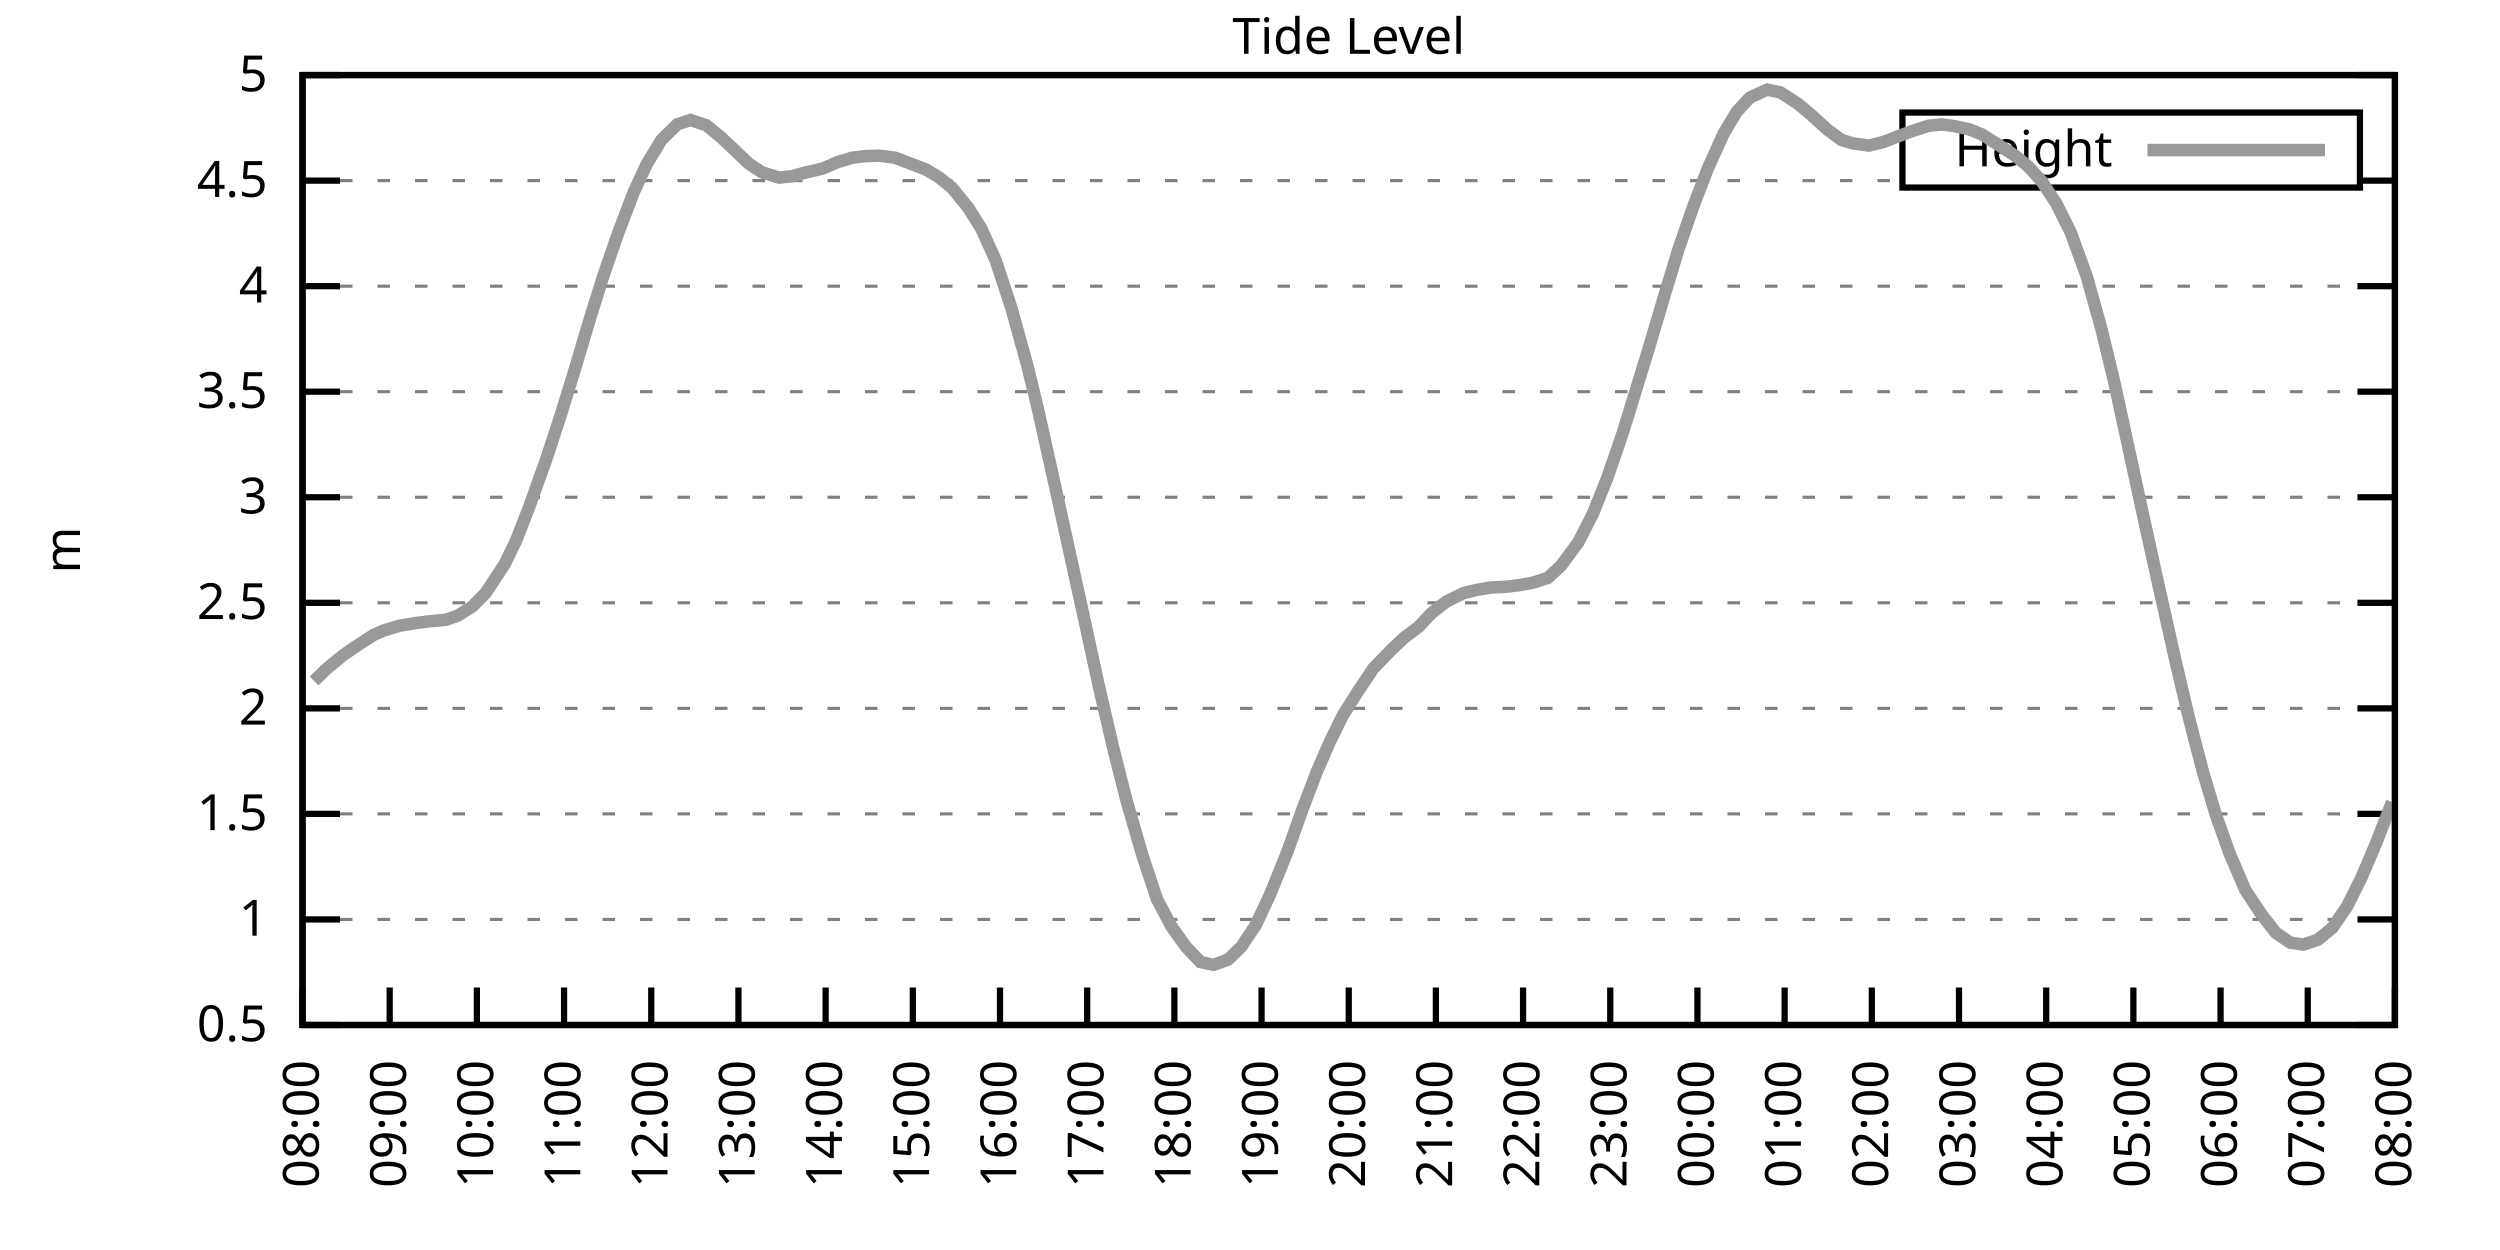
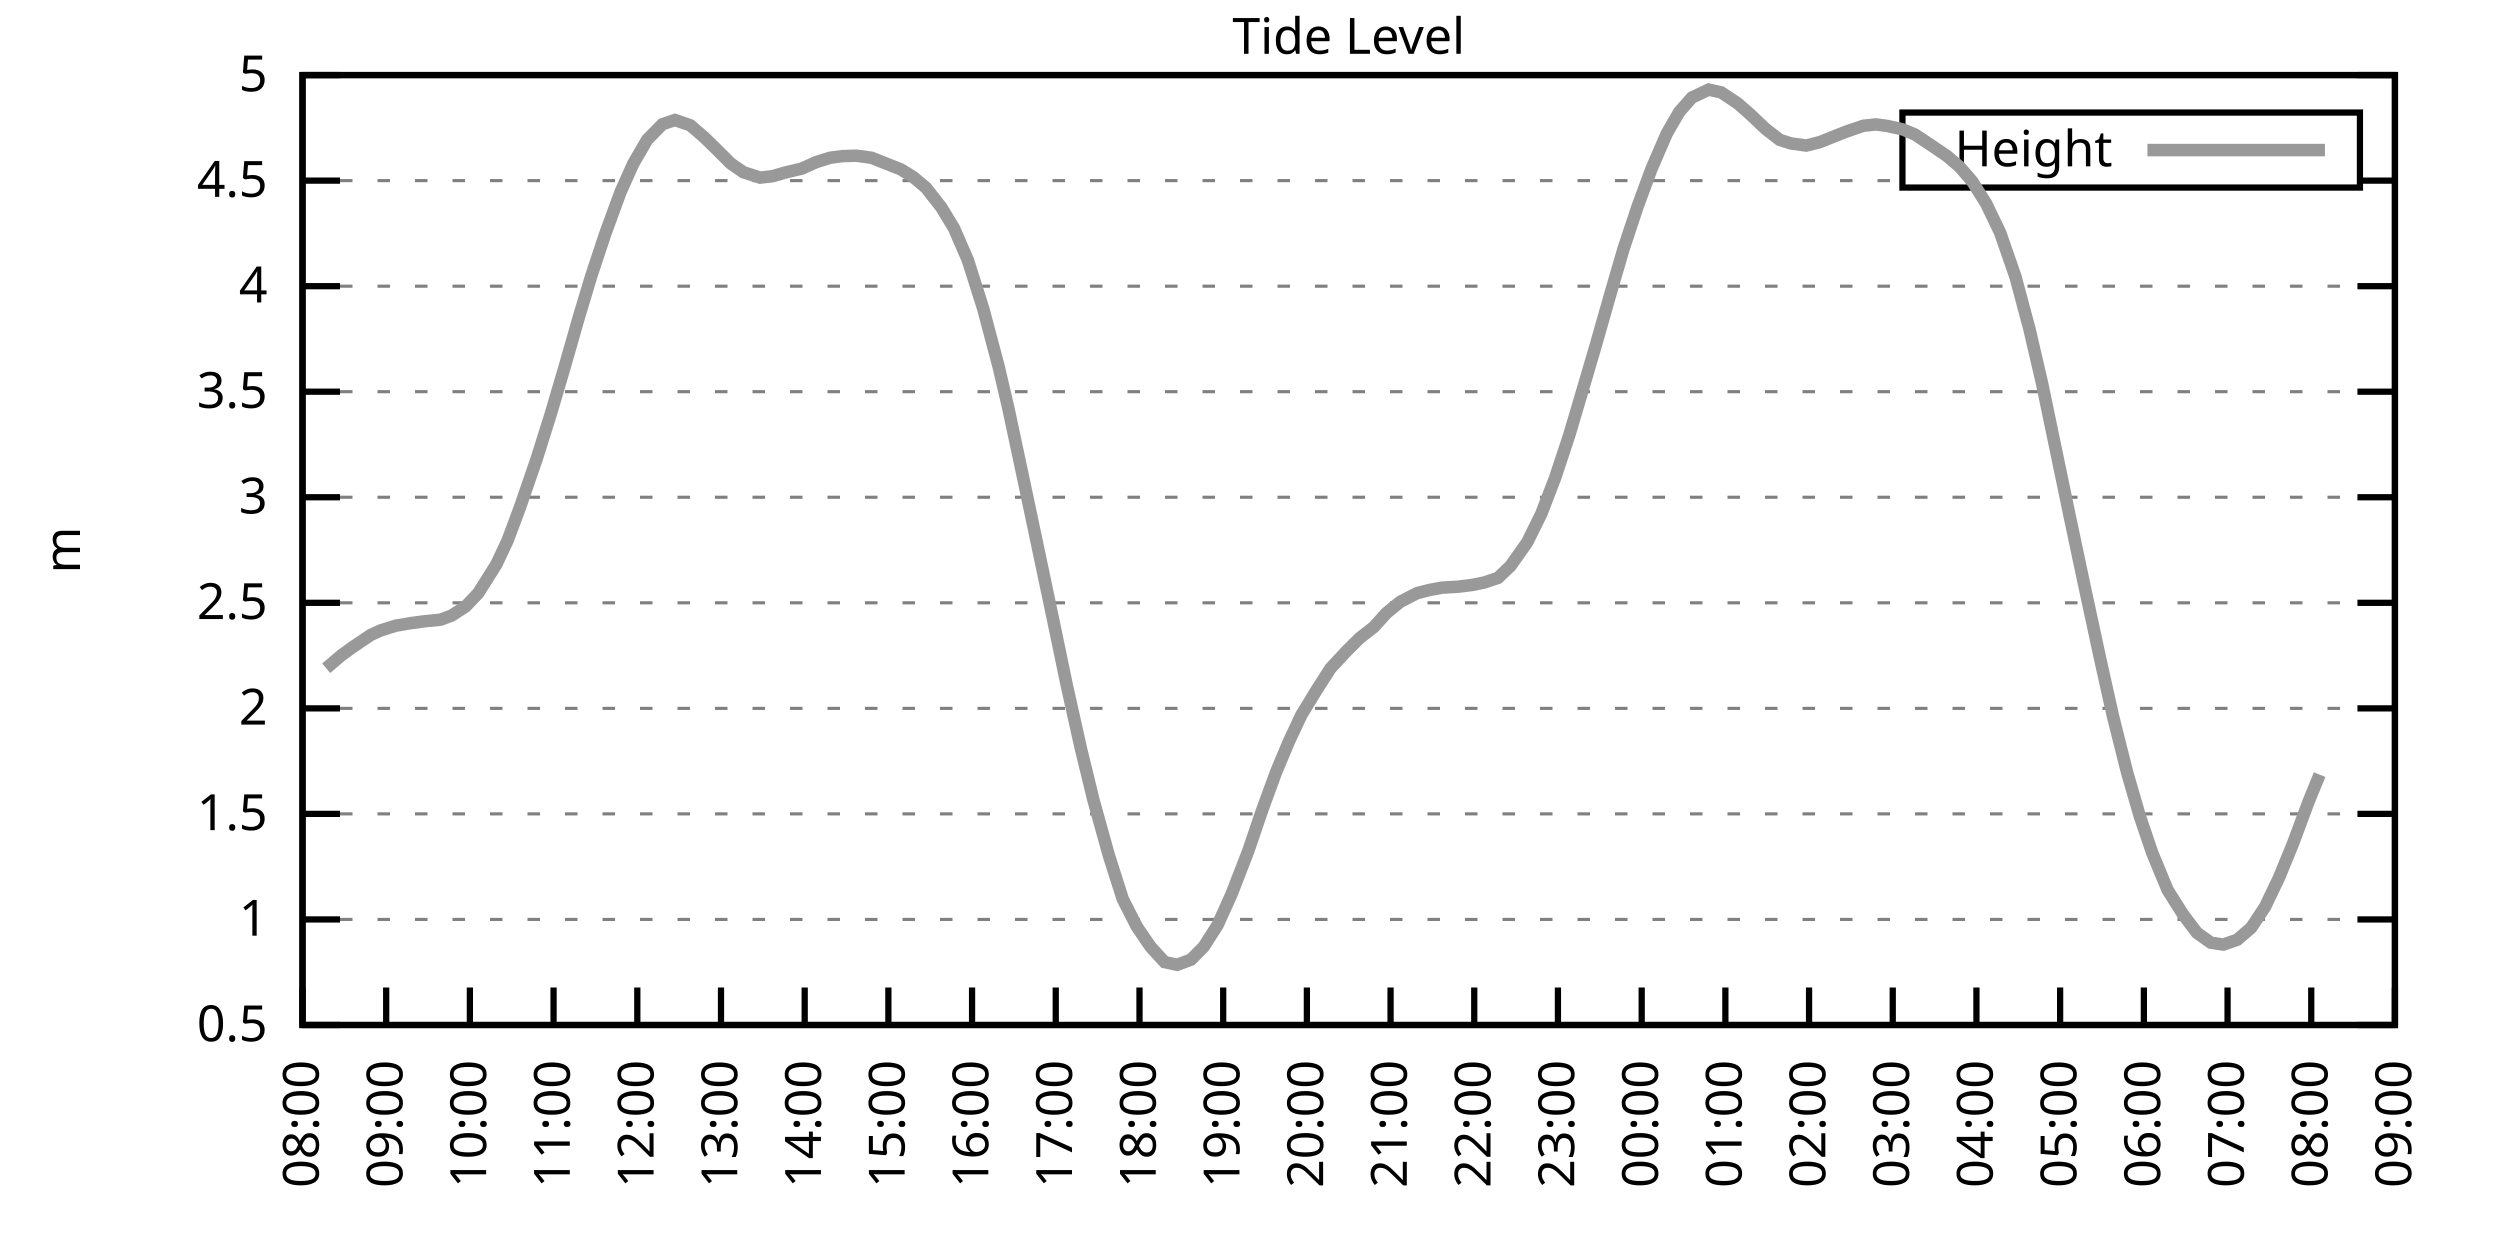
<svg xmlns="http://www.w3.org/2000/svg" xmlns:xlink="http://www.w3.org/1999/xlink" width="400" height="200" viewBox="0 0 400 200">
  <g id="gnuplot_canvas">
    <rect x="0" y="0" width="400" height="200" fill="none" />
    <defs>
      <circle id="gpDot" r="0.5" stroke-width="0.5" stroke="currentColor" />
      <path id="gpPt0" stroke-width="0.333" stroke="currentColor" d="M-1,0 h2 M0,-1 v2" />
      <path id="gpPt1" stroke-width="0.333" stroke="currentColor" d="M-1,-1 L1,1 M1,-1 L-1,1" />
      <path id="gpPt2" stroke-width="0.333" stroke="currentColor" d="M-1,0 L1,0 M0,-1 L0,1 M-1,-1 L1,1 M-1,1 L1,-1" />
      <rect id="gpPt3" stroke-width="0.333" stroke="currentColor" x="-1" y="-1" width="2" height="2" />
      <rect id="gpPt4" stroke-width="0.333" stroke="currentColor" fill="currentColor" x="-1" y="-1" width="2" height="2" />
      <circle id="gpPt5" stroke-width="0.333" stroke="currentColor" cx="0" cy="0" r="1" />
      <use xlink:href="#gpPt5" id="gpPt6" fill="currentColor" stroke="none" />
      <path id="gpPt7" stroke-width="0.333" stroke="currentColor" d="M0,-1.33 L-1.33,0.67 L1.33,0.67 z" />
      <use xlink:href="#gpPt7" id="gpPt8" fill="currentColor" stroke="none" />
      <use xlink:href="#gpPt7" id="gpPt9" stroke="currentColor" transform="rotate(180)" />
      <use xlink:href="#gpPt9" id="gpPt10" fill="currentColor" stroke="none" />
      <use xlink:href="#gpPt3" id="gpPt11" stroke="currentColor" transform="rotate(45)" />
      <use xlink:href="#gpPt11" id="gpPt12" fill="currentColor" stroke="none" />
      <path id="gpPt13" stroke-width="0.333" stroke="currentColor" d="M0,1.330 L1.265,0.411 L0.782,-1.067 L-0.782,-1.076 L-1.265,0.411 z" />
      <use xlink:href="#gpPt13" id="gpPt14" fill="currentColor" stroke="none" />
      <filter id="textbox" filterUnits="objectBoundingBox" x="0" y="0" height="1" width="1">
        <feFlood flood-color="white" flood-opacity="1" result="bgnd" />
        <feComposite in="SourceGraphic" in2="bgnd" operator="atop" />
      </filter>
      <filter id="greybox" filterUnits="objectBoundingBox" x="0" y="0" height="1" width="1">
        <feFlood flood-color="lightgrey" flood-opacity="1" result="grey" />
        <feComposite in="SourceGraphic" in2="grey" operator="atop" />
      </filter>
    </defs>
    <g fill="none" color="white" stroke="currentColor" stroke-width="1.00" stroke-linecap="butt" stroke-linejoin="miter">
</g>
    <g fill="none" color="black" stroke="currentColor" stroke-width="1.00" stroke-linecap="butt" stroke-linejoin="miter">
      <g stroke="none" shape-rendering="crispEdges">
        <polygon fill="rgb(255, 255, 255)" points="48.40,164.00 383.18,164.00 383.18,12.02 48.40,12.02 " />
      </g>
    </g>
    <g fill="none" color="black" stroke="currentColor" stroke-width="1.00" stroke-linecap="butt" stroke-linejoin="miter">
</g>
    <g fill="none" color="black" stroke="black" stroke-width="0.50" stroke-linecap="butt" stroke-linejoin="miter">
</g>
    <g fill="none" color="gray" stroke="currentColor" stroke-width="0.50" stroke-linecap="butt" stroke-linejoin="miter">
      <path stroke="gray" stroke-dasharray="2,4" class="gridline" d="M48.40,164.00 L383.19,164.00  " />
    </g>
    <g fill="none" color="gray" stroke="gray" stroke-width="1.00" stroke-linecap="butt" stroke-linejoin="miter">
</g>
    <g fill="none" color="black" stroke="currentColor" stroke-width="1.00" stroke-linecap="butt" stroke-linejoin="miter">
      <path stroke="black" d="M48.40,164.00 L54.40,164.00 M383.19,164.00 L377.19,164.00  " />
      <g transform="translate(42.80,166.60)" stroke="none" fill="black" font-family="Sans" font-size="8.00" text-anchor="end">
        <text>
          <tspan font-family="Sans"> 0.5</tspan>
        </text>
      </g>
    </g>
    <g fill="none" color="black" stroke="currentColor" stroke-width="1.00" stroke-linecap="butt" stroke-linejoin="miter">
</g>
    <g fill="none" color="black" stroke="black" stroke-width="0.50" stroke-linecap="butt" stroke-linejoin="miter">
</g>
    <g fill="none" color="gray" stroke="currentColor" stroke-width="0.50" stroke-linecap="butt" stroke-linejoin="miter">
      <path stroke="gray" stroke-dasharray="2,4" class="gridline" d="M48.40,147.11 L383.19,147.11  " />
    </g>
    <g fill="none" color="gray" stroke="gray" stroke-width="1.00" stroke-linecap="butt" stroke-linejoin="miter">
</g>
    <g fill="none" color="black" stroke="currentColor" stroke-width="1.00" stroke-linecap="butt" stroke-linejoin="miter">
      <path stroke="black" d="M48.40,147.11 L54.40,147.11 M383.19,147.11 L377.19,147.11  " />
      <g transform="translate(42.80,149.71)" stroke="none" fill="black" font-family="Sans" font-size="8.00" text-anchor="end">
        <text>
          <tspan font-family="Sans"> 1</tspan>
        </text>
      </g>
    </g>
    <g fill="none" color="black" stroke="currentColor" stroke-width="1.00" stroke-linecap="butt" stroke-linejoin="miter">
</g>
    <g fill="none" color="black" stroke="black" stroke-width="0.50" stroke-linecap="butt" stroke-linejoin="miter">
</g>
    <g fill="none" color="gray" stroke="currentColor" stroke-width="0.50" stroke-linecap="butt" stroke-linejoin="miter">
      <path stroke="gray" stroke-dasharray="2,4" class="gridline" d="M48.40,130.22 L383.19,130.22  " />
    </g>
    <g fill="none" color="gray" stroke="gray" stroke-width="1.00" stroke-linecap="butt" stroke-linejoin="miter">
</g>
    <g fill="none" color="black" stroke="currentColor" stroke-width="1.00" stroke-linecap="butt" stroke-linejoin="miter">
      <path stroke="black" d="M48.40,130.22 L54.40,130.22 M383.19,130.22 L377.19,130.22  " />
      <g transform="translate(42.80,132.82)" stroke="none" fill="black" font-family="Sans" font-size="8.00" text-anchor="end">
        <text>
          <tspan font-family="Sans"> 1.5</tspan>
        </text>
      </g>
    </g>
    <g fill="none" color="black" stroke="currentColor" stroke-width="1.00" stroke-linecap="butt" stroke-linejoin="miter">
</g>
    <g fill="none" color="black" stroke="black" stroke-width="0.50" stroke-linecap="butt" stroke-linejoin="miter">
</g>
    <g fill="none" color="gray" stroke="currentColor" stroke-width="0.50" stroke-linecap="butt" stroke-linejoin="miter">
      <path stroke="gray" stroke-dasharray="2,4" class="gridline" d="M48.40,113.34 L383.19,113.34  " />
    </g>
    <g fill="none" color="gray" stroke="gray" stroke-width="1.00" stroke-linecap="butt" stroke-linejoin="miter">
</g>
    <g fill="none" color="black" stroke="currentColor" stroke-width="1.00" stroke-linecap="butt" stroke-linejoin="miter">
      <path stroke="black" d="M48.40,113.34 L54.40,113.34 M383.19,113.34 L377.19,113.34  " />
      <g transform="translate(42.80,115.94)" stroke="none" fill="black" font-family="Sans" font-size="8.00" text-anchor="end">
        <text>
          <tspan font-family="Sans"> 2</tspan>
        </text>
      </g>
    </g>
    <g fill="none" color="black" stroke="currentColor" stroke-width="1.00" stroke-linecap="butt" stroke-linejoin="miter">
</g>
    <g fill="none" color="black" stroke="black" stroke-width="0.50" stroke-linecap="butt" stroke-linejoin="miter">
</g>
    <g fill="none" color="gray" stroke="currentColor" stroke-width="0.50" stroke-linecap="butt" stroke-linejoin="miter">
      <path stroke="gray" stroke-dasharray="2,4" class="gridline" d="M48.40,96.45 L383.19,96.45  " />
    </g>
    <g fill="none" color="gray" stroke="gray" stroke-width="1.00" stroke-linecap="butt" stroke-linejoin="miter">
</g>
    <g fill="none" color="black" stroke="currentColor" stroke-width="1.00" stroke-linecap="butt" stroke-linejoin="miter">
      <path stroke="black" d="M48.40,96.45 L54.40,96.45 M383.19,96.45 L377.19,96.45  " />
      <g transform="translate(42.80,99.05)" stroke="none" fill="black" font-family="Sans" font-size="8.00" text-anchor="end">
        <text>
          <tspan font-family="Sans"> 2.5</tspan>
        </text>
      </g>
    </g>
    <g fill="none" color="black" stroke="currentColor" stroke-width="1.00" stroke-linecap="butt" stroke-linejoin="miter">
</g>
    <g fill="none" color="black" stroke="black" stroke-width="0.50" stroke-linecap="butt" stroke-linejoin="miter">
</g>
    <g fill="none" color="gray" stroke="currentColor" stroke-width="0.50" stroke-linecap="butt" stroke-linejoin="miter">
      <path stroke="gray" stroke-dasharray="2,4" class="gridline" d="M48.40,79.56 L383.19,79.56  " />
    </g>
    <g fill="none" color="gray" stroke="gray" stroke-width="1.00" stroke-linecap="butt" stroke-linejoin="miter">
</g>
    <g fill="none" color="black" stroke="currentColor" stroke-width="1.00" stroke-linecap="butt" stroke-linejoin="miter">
      <path stroke="black" d="M48.40,79.56 L54.40,79.56 M383.19,79.56 L377.19,79.56  " />
      <g transform="translate(42.80,82.16)" stroke="none" fill="black" font-family="Sans" font-size="8.00" text-anchor="end">
        <text>
          <tspan font-family="Sans"> 3</tspan>
        </text>
      </g>
    </g>
    <g fill="none" color="black" stroke="currentColor" stroke-width="1.00" stroke-linecap="butt" stroke-linejoin="miter">
</g>
    <g fill="none" color="black" stroke="black" stroke-width="0.50" stroke-linecap="butt" stroke-linejoin="miter">
</g>
    <g fill="none" color="gray" stroke="currentColor" stroke-width="0.50" stroke-linecap="butt" stroke-linejoin="miter">
      <path stroke="gray" stroke-dasharray="2,4" class="gridline" d="M48.40,62.67 L383.19,62.67  " />
    </g>
    <g fill="none" color="gray" stroke="gray" stroke-width="1.00" stroke-linecap="butt" stroke-linejoin="miter">
</g>
    <g fill="none" color="black" stroke="currentColor" stroke-width="1.00" stroke-linecap="butt" stroke-linejoin="miter">
      <path stroke="black" d="M48.40,62.67 L54.40,62.67 M383.19,62.67 L377.19,62.67  " />
      <g transform="translate(42.80,65.27)" stroke="none" fill="black" font-family="Sans" font-size="8.00" text-anchor="end">
        <text>
          <tspan font-family="Sans"> 3.5</tspan>
        </text>
      </g>
    </g>
    <g fill="none" color="black" stroke="currentColor" stroke-width="1.00" stroke-linecap="butt" stroke-linejoin="miter">
</g>
    <g fill="none" color="black" stroke="black" stroke-width="0.50" stroke-linecap="butt" stroke-linejoin="miter">
</g>
    <g fill="none" color="gray" stroke="currentColor" stroke-width="0.50" stroke-linecap="butt" stroke-linejoin="miter">
      <path stroke="gray" stroke-dasharray="2,4" class="gridline" d="M48.40,45.79 L383.19,45.79  " />
    </g>
    <g fill="none" color="gray" stroke="gray" stroke-width="1.00" stroke-linecap="butt" stroke-linejoin="miter">
</g>
    <g fill="none" color="black" stroke="currentColor" stroke-width="1.00" stroke-linecap="butt" stroke-linejoin="miter">
      <path stroke="black" d="M48.40,45.79 L54.40,45.79 M383.19,45.79 L377.19,45.79  " />
      <g transform="translate(42.80,48.39)" stroke="none" fill="black" font-family="Sans" font-size="8.00" text-anchor="end">
        <text>
          <tspan font-family="Sans"> 4</tspan>
        </text>
      </g>
    </g>
    <g fill="none" color="black" stroke="currentColor" stroke-width="1.00" stroke-linecap="butt" stroke-linejoin="miter">
</g>
    <g fill="none" color="black" stroke="black" stroke-width="0.50" stroke-linecap="butt" stroke-linejoin="miter">
</g>
    <g fill="none" color="gray" stroke="currentColor" stroke-width="0.50" stroke-linecap="butt" stroke-linejoin="miter">
      <path stroke="gray" stroke-dasharray="2,4" class="gridline" d="M48.40,28.90 L304.39,28.90 M377.59,28.90 L383.19,28.90  " />
    </g>
    <g fill="none" color="gray" stroke="gray" stroke-width="1.00" stroke-linecap="butt" stroke-linejoin="miter">
</g>
    <g fill="none" color="black" stroke="currentColor" stroke-width="1.00" stroke-linecap="butt" stroke-linejoin="miter">
      <path stroke="black" d="M48.40,28.90 L54.40,28.90 M383.19,28.90 L377.19,28.90  " />
      <g transform="translate(42.80,31.50)" stroke="none" fill="black" font-family="Sans" font-size="8.00" text-anchor="end">
        <text>
          <tspan font-family="Sans"> 4.5</tspan>
        </text>
      </g>
    </g>
    <g fill="none" color="black" stroke="currentColor" stroke-width="1.00" stroke-linecap="butt" stroke-linejoin="miter">
</g>
    <g fill="none" color="black" stroke="black" stroke-width="0.50" stroke-linecap="butt" stroke-linejoin="miter">
</g>
    <g fill="none" color="gray" stroke="currentColor" stroke-width="0.50" stroke-linecap="butt" stroke-linejoin="miter">
      <path stroke="gray" stroke-dasharray="2,4" class="gridline" d="M48.40,12.01 L383.19,12.01  " />
    </g>
    <g fill="none" color="gray" stroke="gray" stroke-width="1.00" stroke-linecap="butt" stroke-linejoin="miter">
</g>
    <g fill="none" color="black" stroke="currentColor" stroke-width="1.00" stroke-linecap="butt" stroke-linejoin="miter">
      <path stroke="black" d="M48.40,12.01 L54.40,12.01 M383.19,12.01 L377.19,12.01  " />
      <g transform="translate(42.80,14.61)" stroke="none" fill="black" font-family="Sans" font-size="8.00" text-anchor="end">
        <text>
          <tspan font-family="Sans"> 5</tspan>
        </text>
      </g>
    </g>
    <g fill="none" color="black" stroke="currentColor" stroke-width="1.00" stroke-linecap="butt" stroke-linejoin="miter">
      <path stroke="black" d="M48.40,164.00 L48.40,158.00  " />
      <g transform="translate(51.00,169.60) rotate(270.00)" stroke="none" fill="black" font-family="Sans" font-size="8.00" text-anchor="end">
        <text>
          <tspan font-family="Sans">08:00</tspan>
        </text>
      </g>
    </g>
    <g fill="none" color="black" stroke="currentColor" stroke-width="1.00" stroke-linecap="butt" stroke-linejoin="miter">
-       <path stroke="black" d="M62.35,164.00 L62.35,158.00  " />
-       <g transform="translate(64.95,169.60) rotate(270.00)" stroke="none" fill="black" font-family="Sans" font-size="8.00" text-anchor="end">
+       <path stroke="black" d="M61.79,164.00 L61.79,158.00  " />
+       <g transform="translate(64.39,169.60) rotate(270.00)" stroke="none" fill="black" font-family="Sans" font-size="8.00" text-anchor="end">
        <text>
          <tspan font-family="Sans">09:00</tspan>
        </text>
      </g>
    </g>
    <g fill="none" color="black" stroke="currentColor" stroke-width="1.00" stroke-linecap="butt" stroke-linejoin="miter">
-       <path stroke="black" d="M76.30,164.00 L76.30,158.00  " />
-       <g transform="translate(78.90,169.60) rotate(270.00)" stroke="none" fill="black" font-family="Sans" font-size="8.00" text-anchor="end">
+       <path stroke="black" d="M75.18,164.00 L75.18,158.00  " />
+       <g transform="translate(77.78,169.60) rotate(270.00)" stroke="none" fill="black" font-family="Sans" font-size="8.00" text-anchor="end">
        <text>
          <tspan font-family="Sans">10:00</tspan>
        </text>
      </g>
    </g>
    <g fill="none" color="black" stroke="currentColor" stroke-width="1.00" stroke-linecap="butt" stroke-linejoin="miter">
-       <path stroke="black" d="M90.25,164.00 L90.25,158.00  " />
-       <g transform="translate(92.85,169.60) rotate(270.00)" stroke="none" fill="black" font-family="Sans" font-size="8.00" text-anchor="end">
+       <path stroke="black" d="M88.57,164.00 L88.57,158.00  " />
+       <g transform="translate(91.17,169.60) rotate(270.00)" stroke="none" fill="black" font-family="Sans" font-size="8.00" text-anchor="end">
        <text>
          <tspan font-family="Sans">11:00</tspan>
        </text>
      </g>
    </g>
    <g fill="none" color="black" stroke="currentColor" stroke-width="1.00" stroke-linecap="butt" stroke-linejoin="miter">
-       <path stroke="black" d="M104.20,164.00 L104.20,158.00  " />
-       <g transform="translate(106.80,169.60) rotate(270.00)" stroke="none" fill="black" font-family="Sans" font-size="8.00" text-anchor="end">
+       <path stroke="black" d="M101.97,164.00 L101.97,158.00  " />
+       <g transform="translate(104.57,169.60) rotate(270.00)" stroke="none" fill="black" font-family="Sans" font-size="8.00" text-anchor="end">
        <text>
          <tspan font-family="Sans">12:00</tspan>
        </text>
      </g>
    </g>
    <g fill="none" color="black" stroke="currentColor" stroke-width="1.00" stroke-linecap="butt" stroke-linejoin="miter">
-       <path stroke="black" d="M118.15,164.00 L118.15,158.00  " />
-       <g transform="translate(120.75,169.60) rotate(270.00)" stroke="none" fill="black" font-family="Sans" font-size="8.00" text-anchor="end">
+       <path stroke="black" d="M115.36,164.00 L115.36,158.00  " />
+       <g transform="translate(117.96,169.60) rotate(270.00)" stroke="none" fill="black" font-family="Sans" font-size="8.00" text-anchor="end">
        <text>
          <tspan font-family="Sans">13:00</tspan>
        </text>
      </g>
    </g>
    <g fill="none" color="black" stroke="currentColor" stroke-width="1.00" stroke-linecap="butt" stroke-linejoin="miter">
-       <path stroke="black" d="M132.10,164.00 L132.10,158.00  " />
-       <g transform="translate(134.70,169.60) rotate(270.00)" stroke="none" fill="black" font-family="Sans" font-size="8.00" text-anchor="end">
+       <path stroke="black" d="M128.75,164.00 L128.75,158.00  " />
+       <g transform="translate(131.35,169.60) rotate(270.00)" stroke="none" fill="black" font-family="Sans" font-size="8.00" text-anchor="end">
        <text>
          <tspan font-family="Sans">14:00</tspan>
        </text>
      </g>
    </g>
    <g fill="none" color="black" stroke="currentColor" stroke-width="1.00" stroke-linecap="butt" stroke-linejoin="miter">
-       <path stroke="black" d="M146.05,164.00 L146.05,158.00  " />
-       <g transform="translate(148.65,169.60) rotate(270.00)" stroke="none" fill="black" font-family="Sans" font-size="8.00" text-anchor="end">
+       <path stroke="black" d="M142.14,164.00 L142.14,158.00  " />
+       <g transform="translate(144.74,169.60) rotate(270.00)" stroke="none" fill="black" font-family="Sans" font-size="8.00" text-anchor="end">
        <text>
          <tspan font-family="Sans">15:00</tspan>
        </text>
      </g>
    </g>
    <g fill="none" color="black" stroke="currentColor" stroke-width="1.00" stroke-linecap="butt" stroke-linejoin="miter">
-       <path stroke="black" d="M160.00,164.00 L160.00,158.00  " />
-       <g transform="translate(162.60,169.60) rotate(270.00)" stroke="none" fill="black" font-family="Sans" font-size="8.00" text-anchor="end">
+       <path stroke="black" d="M155.53,164.00 L155.53,158.00  " />
+       <g transform="translate(158.13,169.60) rotate(270.00)" stroke="none" fill="black" font-family="Sans" font-size="8.00" text-anchor="end">
        <text>
          <tspan font-family="Sans">16:00</tspan>
        </text>
      </g>
    </g>
    <g fill="none" color="black" stroke="currentColor" stroke-width="1.00" stroke-linecap="butt" stroke-linejoin="miter">
-       <path stroke="black" d="M173.95,164.00 L173.95,158.00  " />
-       <g transform="translate(176.55,169.60) rotate(270.00)" stroke="none" fill="black" font-family="Sans" font-size="8.00" text-anchor="end">
+       <path stroke="black" d="M168.92,164.00 L168.92,158.00  " />
+       <g transform="translate(171.52,169.60) rotate(270.00)" stroke="none" fill="black" font-family="Sans" font-size="8.00" text-anchor="end">
        <text>
          <tspan font-family="Sans">17:00</tspan>
        </text>
      </g>
    </g>
    <g fill="none" color="black" stroke="currentColor" stroke-width="1.00" stroke-linecap="butt" stroke-linejoin="miter">
-       <path stroke="black" d="M187.90,164.00 L187.90,158.00  " />
-       <g transform="translate(190.50,169.60) rotate(270.00)" stroke="none" fill="black" font-family="Sans" font-size="8.00" text-anchor="end">
+       <path stroke="black" d="M182.32,164.00 L182.32,158.00  " />
+       <g transform="translate(184.92,169.60) rotate(270.00)" stroke="none" fill="black" font-family="Sans" font-size="8.00" text-anchor="end">
        <text>
          <tspan font-family="Sans">18:00</tspan>
        </text>
      </g>
    </g>
    <g fill="none" color="black" stroke="currentColor" stroke-width="1.00" stroke-linecap="butt" stroke-linejoin="miter">
-       <path stroke="black" d="M201.85,164.00 L201.85,158.00  " />
-       <g transform="translate(204.45,169.60) rotate(270.00)" stroke="none" fill="black" font-family="Sans" font-size="8.00" text-anchor="end">
+       <path stroke="black" d="M195.71,164.00 L195.71,158.00  " />
+       <g transform="translate(198.31,169.60) rotate(270.00)" stroke="none" fill="black" font-family="Sans" font-size="8.00" text-anchor="end">
        <text>
          <tspan font-family="Sans">19:00</tspan>
        </text>
      </g>
    </g>
    <g fill="none" color="black" stroke="currentColor" stroke-width="1.00" stroke-linecap="butt" stroke-linejoin="miter">
-       <path stroke="black" d="M215.80,164.00 L215.80,158.00  " />
-       <g transform="translate(218.40,169.60) rotate(270.00)" stroke="none" fill="black" font-family="Sans" font-size="8.00" text-anchor="end">
+       <path stroke="black" d="M209.10,164.00 L209.10,158.00  " />
+       <g transform="translate(211.70,169.60) rotate(270.00)" stroke="none" fill="black" font-family="Sans" font-size="8.00" text-anchor="end">
        <text>
          <tspan font-family="Sans">20:00</tspan>
        </text>
      </g>
    </g>
    <g fill="none" color="black" stroke="currentColor" stroke-width="1.00" stroke-linecap="butt" stroke-linejoin="miter">
-       <path stroke="black" d="M229.74,164.00 L229.74,158.00  " />
-       <g transform="translate(232.34,169.60) rotate(270.00)" stroke="none" fill="black" font-family="Sans" font-size="8.00" text-anchor="end">
+       <path stroke="black" d="M222.49,164.00 L222.49,158.00  " />
+       <g transform="translate(225.09,169.60) rotate(270.00)" stroke="none" fill="black" font-family="Sans" font-size="8.00" text-anchor="end">
        <text>
          <tspan font-family="Sans">21:00</tspan>
        </text>
      </g>
    </g>
    <g fill="none" color="black" stroke="currentColor" stroke-width="1.00" stroke-linecap="butt" stroke-linejoin="miter">
-       <path stroke="black" d="M243.69,164.00 L243.69,158.00  " />
-       <g transform="translate(246.29,169.60) rotate(270.00)" stroke="none" fill="black" font-family="Sans" font-size="8.00" text-anchor="end">
+       <path stroke="black" d="M235.88,164.00 L235.88,158.00  " />
+       <g transform="translate(238.48,169.60) rotate(270.00)" stroke="none" fill="black" font-family="Sans" font-size="8.00" text-anchor="end">
        <text>
          <tspan font-family="Sans">22:00</tspan>
        </text>
      </g>
    </g>
    <g fill="none" color="black" stroke="currentColor" stroke-width="1.00" stroke-linecap="butt" stroke-linejoin="miter">
-       <path stroke="black" d="M257.64,164.00 L257.64,158.00  " />
-       <g transform="translate(260.24,169.60) rotate(270.00)" stroke="none" fill="black" font-family="Sans" font-size="8.00" text-anchor="end">
+       <path stroke="black" d="M249.27,164.00 L249.27,158.00  " />
+       <g transform="translate(251.87,169.60) rotate(270.00)" stroke="none" fill="black" font-family="Sans" font-size="8.00" text-anchor="end">
        <text>
          <tspan font-family="Sans">23:00</tspan>
        </text>
      </g>
    </g>
    <g fill="none" color="black" stroke="currentColor" stroke-width="1.00" stroke-linecap="butt" stroke-linejoin="miter">
-       <path stroke="black" d="M271.59,164.00 L271.59,158.00  " />
-       <g transform="translate(274.19,169.60) rotate(270.00)" stroke="none" fill="black" font-family="Sans" font-size="8.00" text-anchor="end">
+       <path stroke="black" d="M262.67,164.00 L262.67,158.00  " />
+       <g transform="translate(265.27,169.60) rotate(270.00)" stroke="none" fill="black" font-family="Sans" font-size="8.00" text-anchor="end">
        <text>
          <tspan font-family="Sans">00:00</tspan>
        </text>
      </g>
    </g>
    <g fill="none" color="black" stroke="currentColor" stroke-width="1.00" stroke-linecap="butt" stroke-linejoin="miter">
-       <path stroke="black" d="M285.54,164.00 L285.54,158.00  " />
-       <g transform="translate(288.14,169.60) rotate(270.00)" stroke="none" fill="black" font-family="Sans" font-size="8.00" text-anchor="end">
+       <path stroke="black" d="M276.06,164.00 L276.06,158.00  " />
+       <g transform="translate(278.66,169.60) rotate(270.00)" stroke="none" fill="black" font-family="Sans" font-size="8.00" text-anchor="end">
        <text>
          <tspan font-family="Sans">01:00</tspan>
        </text>
      </g>
    </g>
    <g fill="none" color="black" stroke="currentColor" stroke-width="1.00" stroke-linecap="butt" stroke-linejoin="miter">
-       <path stroke="black" d="M299.49,164.00 L299.49,158.00  " />
-       <g transform="translate(302.09,169.60) rotate(270.00)" stroke="none" fill="black" font-family="Sans" font-size="8.00" text-anchor="end">
+       <path stroke="black" d="M289.45,164.00 L289.45,158.00  " />
+       <g transform="translate(292.05,169.60) rotate(270.00)" stroke="none" fill="black" font-family="Sans" font-size="8.00" text-anchor="end">
        <text>
          <tspan font-family="Sans">02:00</tspan>
        </text>
      </g>
    </g>
    <g fill="none" color="black" stroke="currentColor" stroke-width="1.00" stroke-linecap="butt" stroke-linejoin="miter">
-       <path stroke="black" d="M313.44,164.00 L313.44,158.00  " />
-       <g transform="translate(316.04,169.60) rotate(270.00)" stroke="none" fill="black" font-family="Sans" font-size="8.00" text-anchor="end">
+       <path stroke="black" d="M302.84,164.00 L302.84,158.00  " />
+       <g transform="translate(305.44,169.60) rotate(270.00)" stroke="none" fill="black" font-family="Sans" font-size="8.00" text-anchor="end">
        <text>
          <tspan font-family="Sans">03:00</tspan>
        </text>
      </g>
    </g>
    <g fill="none" color="black" stroke="currentColor" stroke-width="1.00" stroke-linecap="butt" stroke-linejoin="miter">
-       <path stroke="black" d="M327.39,164.00 L327.39,158.00  " />
-       <g transform="translate(329.99,169.60) rotate(270.00)" stroke="none" fill="black" font-family="Sans" font-size="8.00" text-anchor="end">
+       <path stroke="black" d="M316.23,164.00 L316.23,158.00  " />
+       <g transform="translate(318.83,169.60) rotate(270.00)" stroke="none" fill="black" font-family="Sans" font-size="8.00" text-anchor="end">
        <text>
          <tspan font-family="Sans">04:00</tspan>
        </text>
      </g>
    </g>
    <g fill="none" color="black" stroke="currentColor" stroke-width="1.00" stroke-linecap="butt" stroke-linejoin="miter">
-       <path stroke="black" d="M341.34,164.00 L341.34,158.00  " />
-       <g transform="translate(343.94,169.60) rotate(270.00)" stroke="none" fill="black" font-family="Sans" font-size="8.00" text-anchor="end">
+       <path stroke="black" d="M329.62,164.00 L329.62,158.00  " />
+       <g transform="translate(332.22,169.60) rotate(270.00)" stroke="none" fill="black" font-family="Sans" font-size="8.00" text-anchor="end">
        <text>
          <tspan font-family="Sans">05:00</tspan>
        </text>
      </g>
    </g>
    <g fill="none" color="black" stroke="currentColor" stroke-width="1.00" stroke-linecap="butt" stroke-linejoin="miter">
-       <path stroke="black" d="M355.29,164.00 L355.29,158.00  " />
-       <g transform="translate(357.89,169.60) rotate(270.00)" stroke="none" fill="black" font-family="Sans" font-size="8.00" text-anchor="end">
+       <path stroke="black" d="M343.02,164.00 L343.02,158.00  " />
+       <g transform="translate(345.62,169.60) rotate(270.00)" stroke="none" fill="black" font-family="Sans" font-size="8.00" text-anchor="end">
        <text>
          <tspan font-family="Sans">06:00</tspan>
        </text>
      </g>
    </g>
    <g fill="none" color="black" stroke="currentColor" stroke-width="1.00" stroke-linecap="butt" stroke-linejoin="miter">
-       <path stroke="black" d="M369.24,164.00 L369.24,158.00  " />
-       <g transform="translate(371.84,169.60) rotate(270.00)" stroke="none" fill="black" font-family="Sans" font-size="8.00" text-anchor="end">
+       <path stroke="black" d="M356.41,164.00 L356.41,158.00  " />
+       <g transform="translate(359.01,169.60) rotate(270.00)" stroke="none" fill="black" font-family="Sans" font-size="8.00" text-anchor="end">
        <text>
          <tspan font-family="Sans">07:00</tspan>
+         </text>
+       </g>
+     </g>
+     <g fill="none" color="black" stroke="currentColor" stroke-width="1.00" stroke-linecap="butt" stroke-linejoin="miter">
+       <path stroke="black" d="M369.80,164.00 L369.80,158.00  " />
+       <g transform="translate(372.40,169.60) rotate(270.00)" stroke="none" fill="black" font-family="Sans" font-size="8.00" text-anchor="end">
+         <text>
+           <tspan font-family="Sans">08:00</tspan>
        </text>
      </g>
    </g>
    <g fill="none" color="black" stroke="currentColor" stroke-width="1.00" stroke-linecap="butt" stroke-linejoin="miter">
      <path stroke="black" d="M383.19,164.00 L383.19,158.00  " />
      <g transform="translate(385.79,169.60) rotate(270.00)" stroke="none" fill="black" font-family="Sans" font-size="8.00" text-anchor="end">
        <text>
-           <tspan font-family="Sans">08:00</tspan>
+           <tspan font-family="Sans">09:00</tspan>
        </text>
      </g>
    </g>
    <g fill="none" color="black" stroke="currentColor" stroke-width="1.00" stroke-linecap="butt" stroke-linejoin="miter">
</g>
    <g fill="none" color="black" stroke="currentColor" stroke-width="1.00" stroke-linecap="butt" stroke-linejoin="miter">
      <path stroke="black" d="M48.40,12.01 L48.40,164.00 L383.19,164.00 L383.19,12.01 L48.40,12.01 Z  " />
    </g>
    <g fill="none" color="black" stroke="currentColor" stroke-width="1.00" stroke-linecap="butt" stroke-linejoin="miter">
</g>
    <g fill="none" color="black" stroke="currentColor" stroke-width="1.00" stroke-linecap="butt" stroke-linejoin="miter">
      <path stroke="black" d="M304.39,30.01 L304.39,18.01 L377.59,18.01 L377.59,30.01 L304.39,30.01 Z  " />
    </g>
    <g id="Tide_level_plot_1">
      <g fill="none" color="white" stroke="black" stroke-width="2.00" stroke-linecap="butt" stroke-linejoin="miter">
</g>
      <g fill="none" color="black" stroke="currentColor" stroke-width="2.00" stroke-linecap="butt" stroke-linejoin="miter">
        <g transform="translate(337.99,26.61)" stroke="none" fill="black" font-family="Sans" font-size="8.00" text-anchor="end">
          <text>
            <tspan font-family="Sans">Height</tspan>
          </text>
        </g>
      </g>
      <g fill="none" color="black" stroke="currentColor" stroke-width="2.00" stroke-linecap="butt" stroke-linejoin="miter">
-         <path stroke="rgb(153, 153, 153)" d="M343.59,24.01 L371.99,24.01 M50.26,108.95 L52.35,106.92 L54.91,104.83 L56.77,103.54 L59.79,101.58 L61.42,100.87   L63.98,100.10 L66.53,99.69 L68.86,99.39 L71.42,99.15 L73.28,98.48 L75.60,97.02 L77.69,94.90 L80.72,90.30   L82.58,86.49 L84.67,81.11 L87.46,73.31 L89.78,66.22 L92.11,58.65 L94.43,50.85 L96.53,44.16 L98.85,37.44   L101.41,30.72 L103.50,26.23 L105.83,22.38 L108.38,19.88 L110.48,19.20 L113.03,20.05 L115.36,21.97 L117.45,23.93   L119.78,26.16 L121.87,27.55 L124.66,28.42 L126.75,28.19 L128.84,27.61 L131.63,26.97 L133.96,25.96 L136.28,25.25   L138.37,24.98 L140.70,24.91 L143.26,25.25 L145.12,25.96 L148.14,27.11 L150.23,28.36 L152.32,30.05 L154.88,33.19   L156.97,36.50 L159.30,41.63 L161.86,49.40 L164.41,58.62 L166.04,65.34 L168.83,77.87 L171.16,88.48 L173.48,99.05   L175.81,109.76 L178.13,119.75 L180.22,128.00 L182.78,136.84 L185.11,143.84 L187.43,148.23 L189.76,151.50 L192.08,153.93   L194.17,154.37 L196.50,153.53 L198.59,151.50 L200.92,148.02 L203.24,143.06 L206.03,136.14 L208.36,129.58 L210.68,123.50   L212.77,118.71 L214.87,114.42 L217.42,110.40 L219.75,106.92 L222.54,104.05 L224.63,102.06 L226.95,100.33 L229.05,98.10   L231.37,96.28 L234.16,94.90 L236.25,94.39 L238.35,94.02 L240.90,93.88 L243.23,93.61 L245.32,93.21 L247.65,92.46   L249.74,90.54 L252.53,86.76 L254.85,82.23 L257.18,76.42 L259.50,69.70 L261.83,62.17 L263.92,55.34 L266.48,46.70   L268.57,39.84 L270.90,33.09 L273.22,27.04 L275.78,21.37 L277.87,17.89 L279.96,15.62 L282.75,14.34 L284.85,14.78   L287.64,16.57 L289.73,18.33 L292.29,20.66 L294.61,22.38 L296.47,22.95 L299.03,23.29 L301.35,22.72 L303.44,21.91   L305.77,21.03 L308.56,20.12 L310.65,19.91 L312.51,20.15 L315.07,20.69 L317.16,21.53 L320.18,23.46 L322.51,24.98   L324.60,26.70 L326.69,29.03 L329.02,32.58 L331.34,37.24 L333.90,44.30 L336.23,52.64 L338.32,61.29 L342.97,82.77   L345.29,93.31 L348.08,105.74 L350.18,114.69 L352.50,123.60 L354.59,130.53 L356.69,136.44 L359.24,142.38 L361.80,146.27   L364.13,149.24 L366.45,150.83 L368.54,151.13 L370.87,150.35 L373.19,148.43 L375.52,145.05 L377.84,140.39 L380.17,134.92   L382.73,128.33  " />
+         <path stroke="rgb(153, 153, 153)" d="M343.59,24.01 L371.99,24.01 M52.19,106.92 L54.65,104.83 L56.43,103.54 L59.34,101.58 L60.90,100.87 L63.35,100.10   L65.81,99.69 L68.04,99.39 L70.50,99.15 L72.28,98.48 L74.51,97.02 L76.52,94.90 L79.42,90.30 L81.21,86.49   L83.22,81.11 L85.90,73.31 L88.13,66.22 L90.36,58.65 L92.59,50.85 L94.60,44.16 L96.83,37.44 L99.29,30.72   L101.30,26.23 L103.53,22.38 L105.98,19.88 L107.99,19.20 L110.45,20.05 L112.68,21.97 L114.69,23.93 L116.92,26.16   L118.93,27.55 L121.61,28.42 L123.62,28.19 L125.62,27.61 L128.30,26.97 L130.54,25.96 L132.77,25.25 L134.78,24.98   L137.01,24.91 L139.46,25.25 L141.25,25.96 L144.15,27.11 L146.16,28.36 L148.17,30.05 L150.62,33.19 L152.63,36.50   L154.86,41.63 L157.32,49.40 L159.77,58.62 L161.34,65.34 L164.01,77.87 L166.25,88.48 L168.48,99.05 L170.71,109.76   L172.94,119.75 L174.95,128.00 L177.41,136.84 L179.64,143.84 L181.87,148.23 L184.10,151.50 L186.33,153.93 L188.34,154.37   L190.57,153.53 L192.58,151.50 L194.81,148.02 L197.05,143.06 L199.73,136.14 L201.96,129.58 L204.19,123.50 L206.20,118.71   L208.21,114.42 L210.66,110.40 L212.89,106.92 L215.57,104.05 L217.58,102.06 L219.81,100.33 L221.82,98.10 L224.05,96.28   L226.73,94.90 L228.74,94.39 L230.75,94.02 L233.20,93.88 L235.44,93.61 L237.44,93.21 L239.68,92.46 L241.69,90.54   L244.36,86.76 L246.60,82.23 L248.83,76.42 L251.06,69.70 L253.29,62.17 L255.30,55.34 L257.76,46.70 L259.76,39.84   L262.00,33.09 L264.23,27.04 L266.68,21.37 L268.69,17.89 L270.70,15.62 L273.38,14.34 L275.39,14.78 L278.07,16.57   L280.07,18.33 L282.53,20.66 L284.76,22.38 L286.55,22.95 L289.00,23.29 L291.23,22.72 L293.24,21.91 L295.48,21.03   L298.15,20.12 L300.16,19.91 L301.95,20.15 L304.40,20.69 L306.41,21.53 L309.31,23.46 L311.54,24.98 L313.55,26.70   L315.56,29.03 L317.79,32.58 L320.03,37.24 L322.48,44.30 L324.71,52.64 L326.72,61.29 L331.19,82.77 L333.42,93.31   L336.10,105.74 L338.10,114.69 L340.34,123.60 L342.35,130.53 L344.35,136.44 L346.81,142.38 L349.26,146.27 L351.50,149.24   L353.73,150.83 L355.74,151.13 L357.97,150.35 L360.20,148.43 L362.43,145.05 L364.66,140.39 L366.90,134.92 L369.35,128.33   L371.14,123.94  " />
      </g>
    </g>
    <g fill="none" color="black" stroke="currentColor" stroke-width="2.00" stroke-linecap="butt" stroke-linejoin="miter">
</g>
    <g fill="none" color="black" stroke="black" stroke-width="1.00" stroke-linecap="butt" stroke-linejoin="miter">
</g>
    <g fill="none" color="black" stroke="currentColor" stroke-width="1.00" stroke-linecap="butt" stroke-linejoin="miter">
      <path stroke="black" d="M48.40,12.01 L48.40,164.00 L383.19,164.00 L383.19,12.01 L48.40,12.01 Z  " />
      <g transform="translate(12.80,88.01) rotate(270.00)" stroke="none" fill="black" font-family="Sans" font-size="8.00" text-anchor="middle">
        <text>
          <tspan font-family="Sans">m</tspan>
        </text>
      </g>
    </g>
    <g fill="none" color="black" stroke="currentColor" stroke-width="1.00" stroke-linecap="butt" stroke-linejoin="miter">
</g>
    <g fill="none" color="black" stroke="currentColor" stroke-width="1.00" stroke-linecap="butt" stroke-linejoin="miter">
      <g transform="translate(215.79,8.61)" stroke="none" fill="black" font-family="Sans" font-size="8.00" text-anchor="middle">
        <text>
          <tspan font-family="Sans">Tide Level</tspan>
        </text>
      </g>
    </g>
    <g fill="none" color="black" stroke="currentColor" stroke-width="1.00" stroke-linecap="butt" stroke-linejoin="miter">
</g>
  </g>
</svg>
